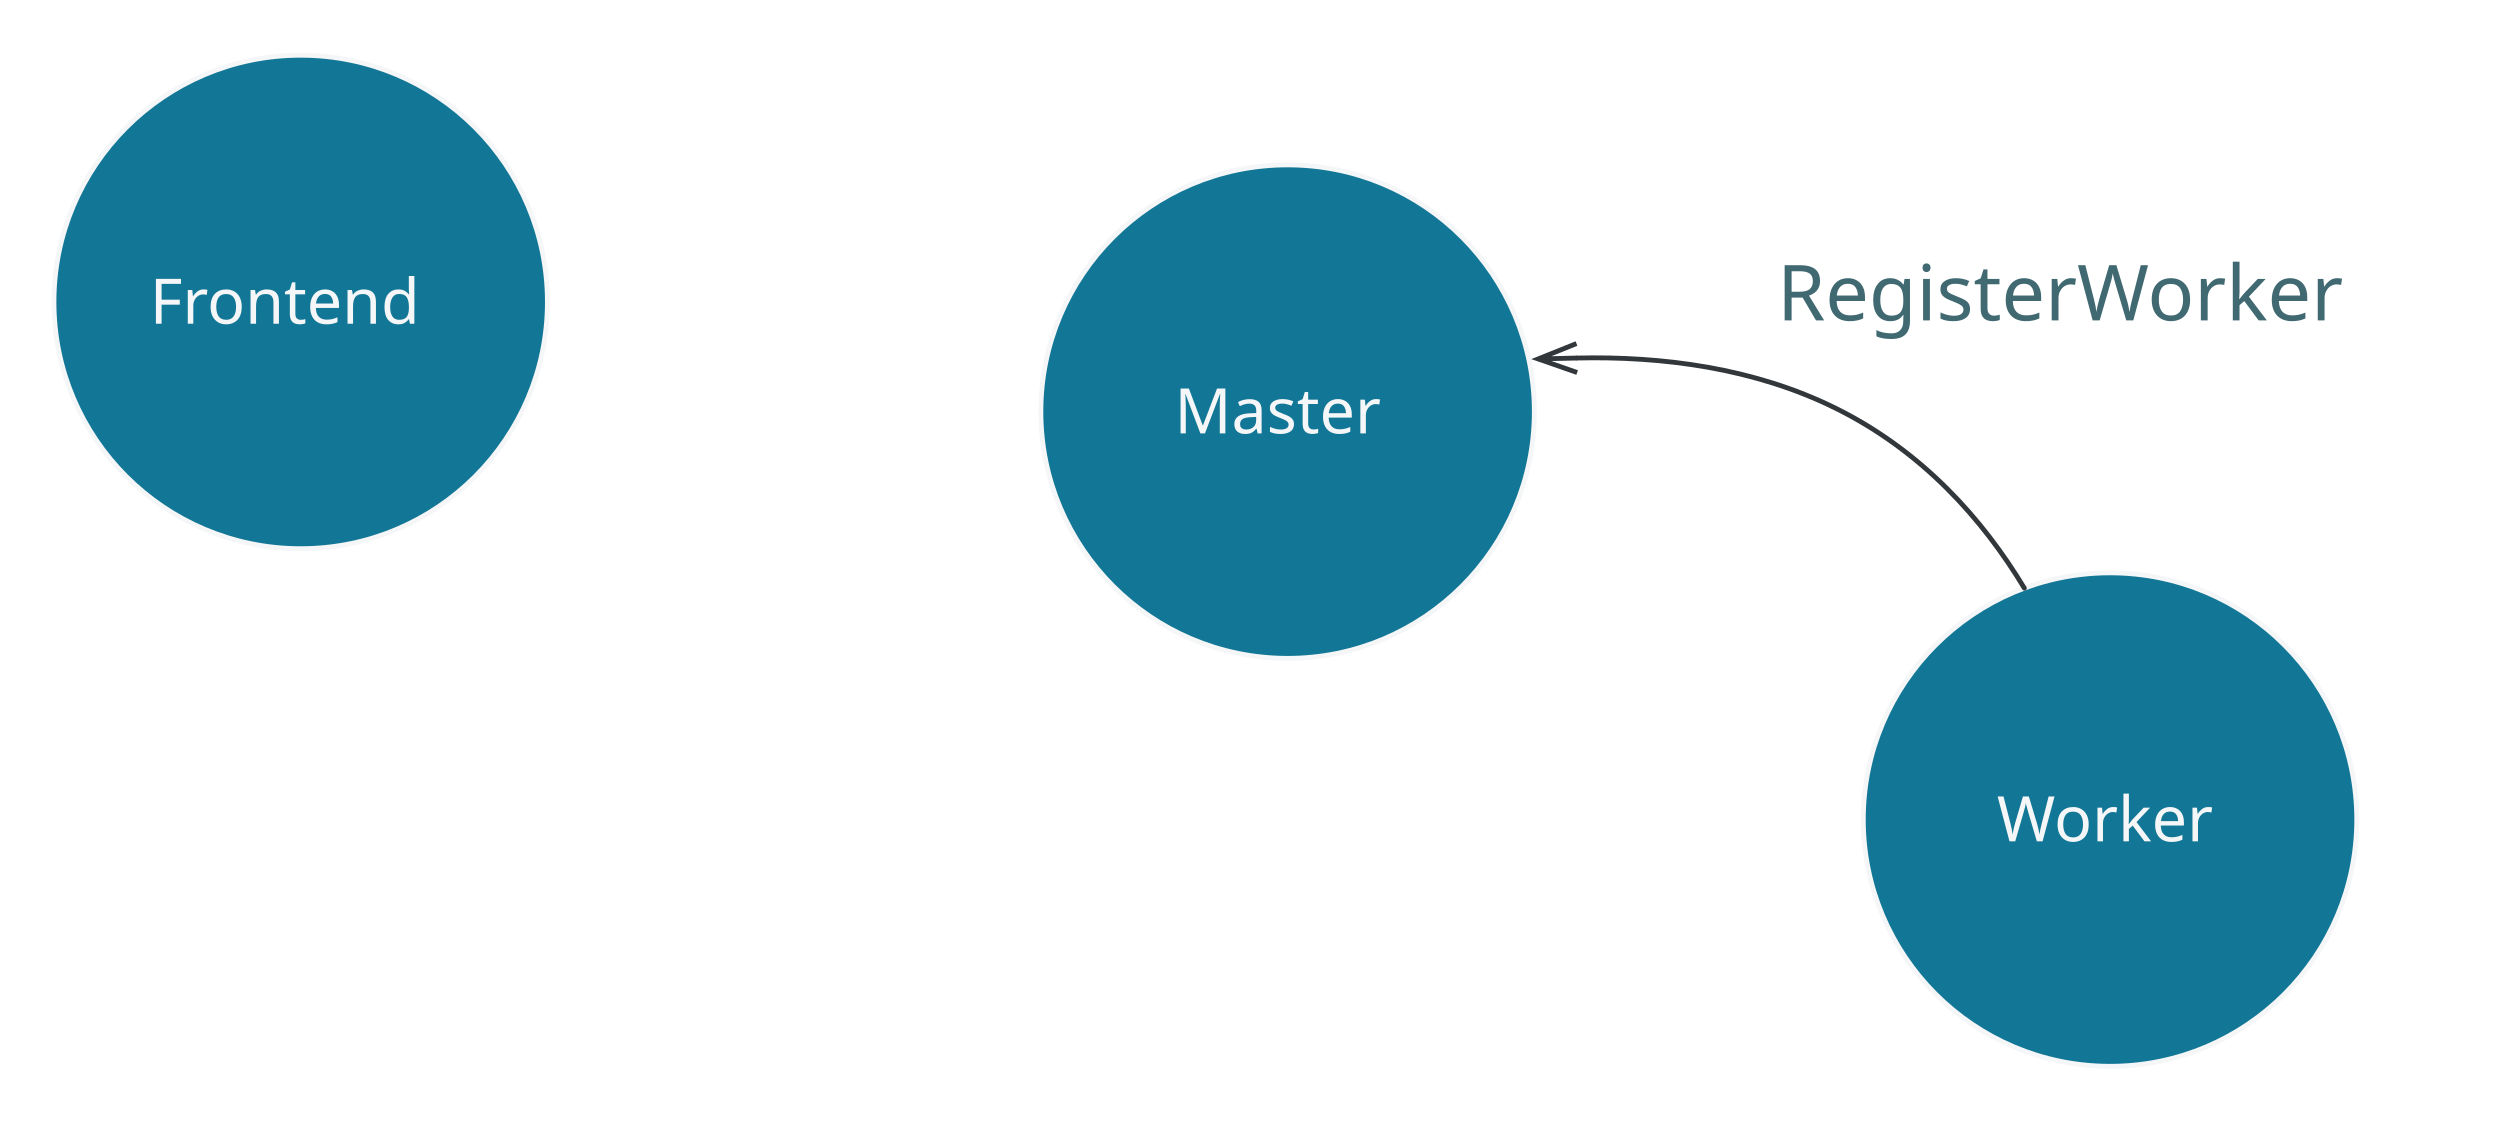
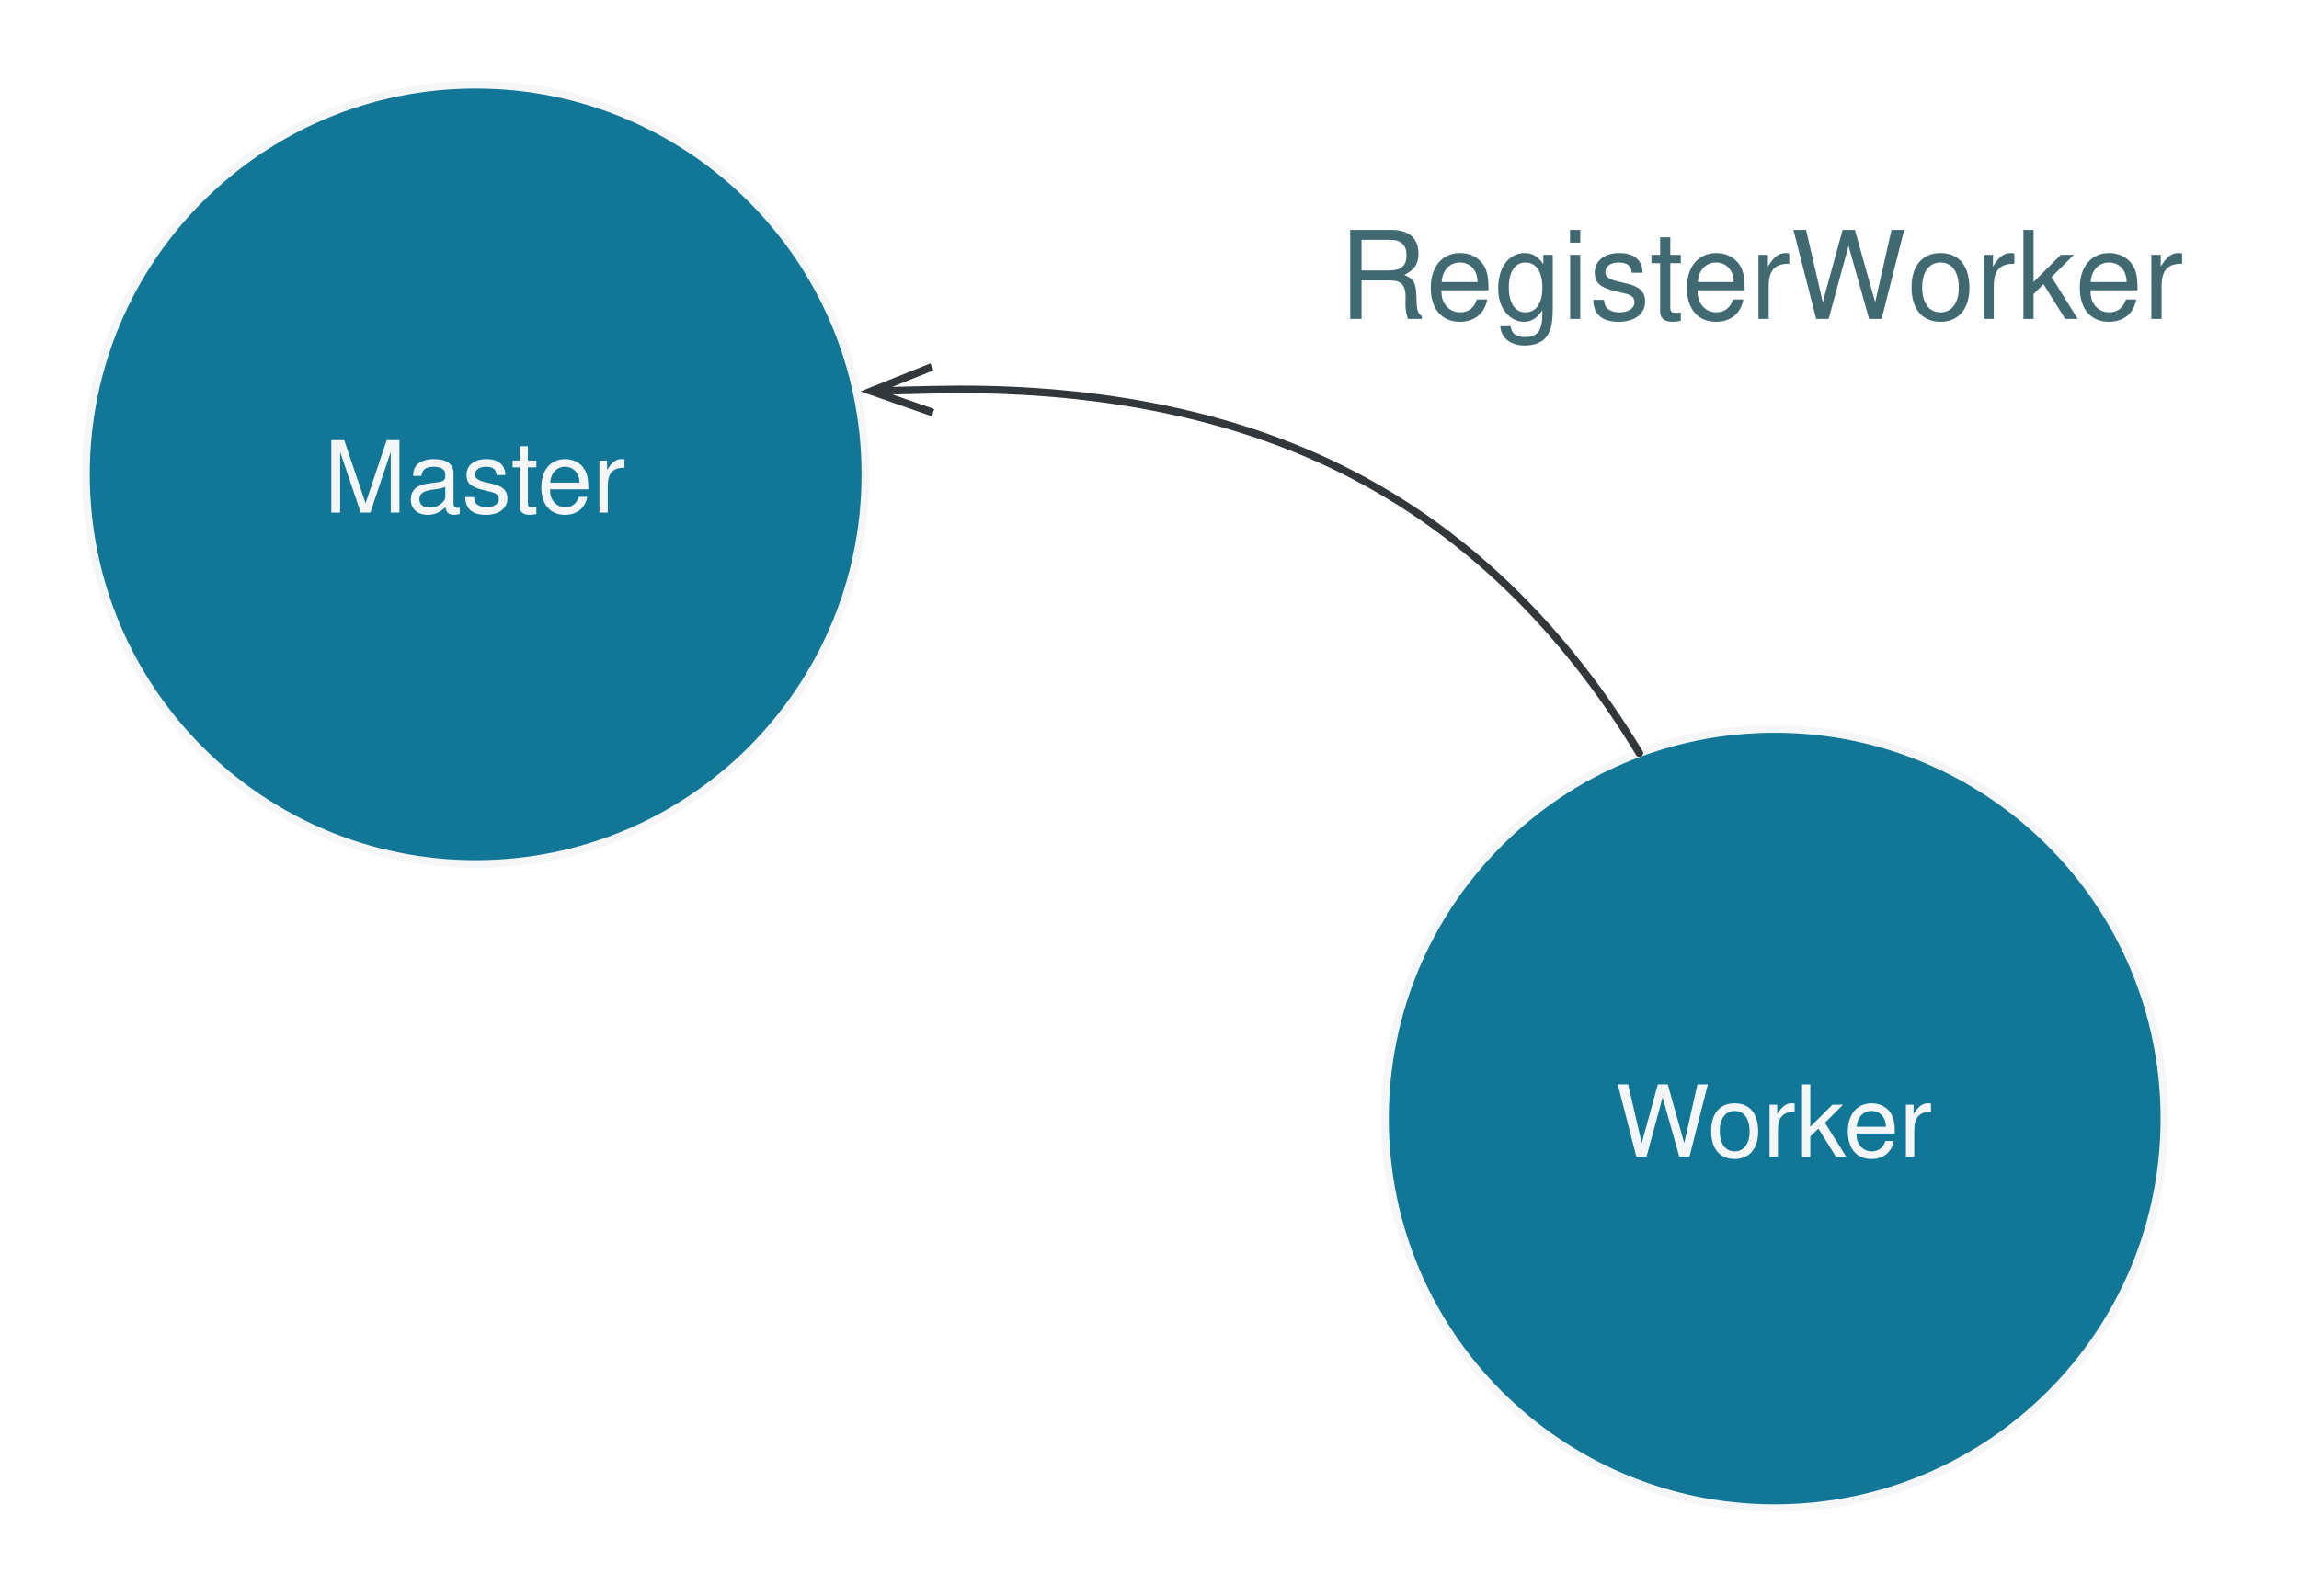
- <svg xmlns="http://www.w3.org/2000/svg" version="1.1" viewBox="1049 525 517 232" width="517pt" height="232pt">
+ <svg xmlns="http://www.w3.org/2000/svg" version="1.1" viewBox="1253 548 301 209" width="301pt" height="209pt">
  <defs>
-     <font-face font-family="Source Code Pro" font-size="13" panose-1="2 11 5 9 3 4 3 2 2 4" units-per-em="1000" underline-position="-75" underline-thickness="50" slope="0" x-height="498" cap-height="668" ascent="983.994" descent="-272.995" font-weight="500">
+     <font-face font-family="Helvetica" font-size="13" units-per-em="1000" underline-position="-75.684" underline-thickness="49.316" slope="0" x-height="522.949" cap-height="717.285" ascent="770.02" descent="-229.98" font-weight="500">
      <font-face-src>
-         <font-face-name name="SourceCodePro-Regular" />
+         <font-face-name name="Helvetica" />
      </font-face-src>
    </font-face>
    <marker orient="auto" overflow="visible" markerUnits="strokeWidth" id="StickArrow_Marker" viewBox="-1 -4 10 8" markerWidth="10" markerHeight="8" color="#31373b">
      <g>
        <path d="M 8 0 L 0 0 M 0 -3 L 8 0 L 0 3" fill="none" stroke="currentColor" stroke-width="1" />
      </g>
    </marker>
-     <font-face font-family="Source Code Pro" font-size="16" panose-1="2 11 5 9 3 4 3 2 2 4" units-per-em="1000" underline-position="-75" underline-thickness="50" slope="0" x-height="498" cap-height="668" ascent="983.994" descent="-272.995" font-weight="500">
+     <font-face font-family="Helvetica" font-size="16" units-per-em="1000" underline-position="-75.684" underline-thickness="49.316" slope="0" x-height="522.949" cap-height="717.285" ascent="770.02" descent="-229.98" font-weight="500">
      <font-face-src>
-         <font-face-name name="SourceCodePro-Regular" />
+         <font-face-name name="Helvetica" />
      </font-face-src>
    </font-face>
  </defs>
  <g stroke="none" stroke-opacity="1" stroke-dasharray="none" fill="none" fill-opacity="1">
    <g>
      <circle cx="1315.276" cy="610.124" r="51.024" fill="#127796" />
      <circle cx="1315.276" cy="610.124" r="51.024" stroke="#f5f6f7" stroke-linecap="round" stroke-linejoin="round" stroke-width="1" />
-       <text transform="translate(1279.457 601.6241)" fill="#f5f6f7">
-         <tspan font-family="Source Code Pro" font-size="13" font-weight="500" fill="#f5f6f7" x="12.419" y="13" textLength="46.8">Master</tspan>
-       </text>
-       <circle cx="1111.181" cy="587.447" r="51.024" fill="#127796" />
-       <circle cx="1111.181" cy="587.447" r="51.024" stroke="#f5f6f7" stroke-linecap="round" stroke-linejoin="round" stroke-width="1" />
-       <text transform="translate(1075.362 578.9469)" fill="#f5f6f7">
-         <tspan font-family="Source Code Pro" font-size="13" font-weight="500" fill="#f5f6f7" x="4.619" y="13" textLength="62.4">Frontend</tspan>
+       <text transform="translate(1279.457 602.1241)" fill="#f5f6f7">
+         <tspan font-family="Helvetica" font-size="13" font-weight="500" fill="#f5f6f7" x="15.954" y="13" textLength="39.73">Master</tspan>
      </text>
      <circle cx="1485.354" cy="694.488" r="51.024" fill="#127796" />
      <circle cx="1485.354" cy="694.488" r="51.024" stroke="#f5f6f7" stroke-linecap="round" stroke-linejoin="round" stroke-width="1" />
-       <text transform="translate(1449.535 685.9882)" fill="#f5f6f7">
-         <tspan font-family="Source Code Pro" font-size="13" font-weight="500" fill="#f5f6f7" x="12.419" y="13" textLength="46.8">Worker</tspan>
+       <text transform="translate(1449.535 686.4882)" fill="#f5f6f7">
+         <tspan font-family="Helvetica" font-size="13" font-weight="500" fill="#f5f6f7" x="14.989" y="13" textLength="12.27">W</tspan>
+         <tspan font-family="Helvetica" font-size="13" font-weight="500" fill="#f5f6f7" x="27.031" y="13" textLength="29.618">orker</tspan>
      </text>
      <path d="M 1467.634 646.627 C 1459.084 632.457 1446.632 618.363 1428.661 609.449 C 1411.716 601.043 1392.665 598.633 1375.086 599.042" marker-end="url(#StickArrow_Marker)" stroke="#31373b" stroke-linecap="round" stroke-linejoin="round" stroke-width="1" />
-       <text transform="translate(1416.22 575.2638)" fill="#406972">
-         <tspan font-family="Source Code Pro" font-size="16" font-weight="500" fill="#406972" x=".3" y="16" textLength="134.4">RegisterWorker</tspan>
+       <text transform="translate(1428.22 574.7638)" fill="#406972">
+         <tspan font-family="Helvetica" font-size="16" font-weight="500" fill="#406972" x=".074" y="15" textLength="74.68">RegisterW</tspan>
+         <tspan font-family="Helvetica" font-size="16" font-weight="500" fill="#406972" x="74.473" y="15" textLength="36.453">orker</tspan>
      </text>
    </g>
  </g>
</svg>
